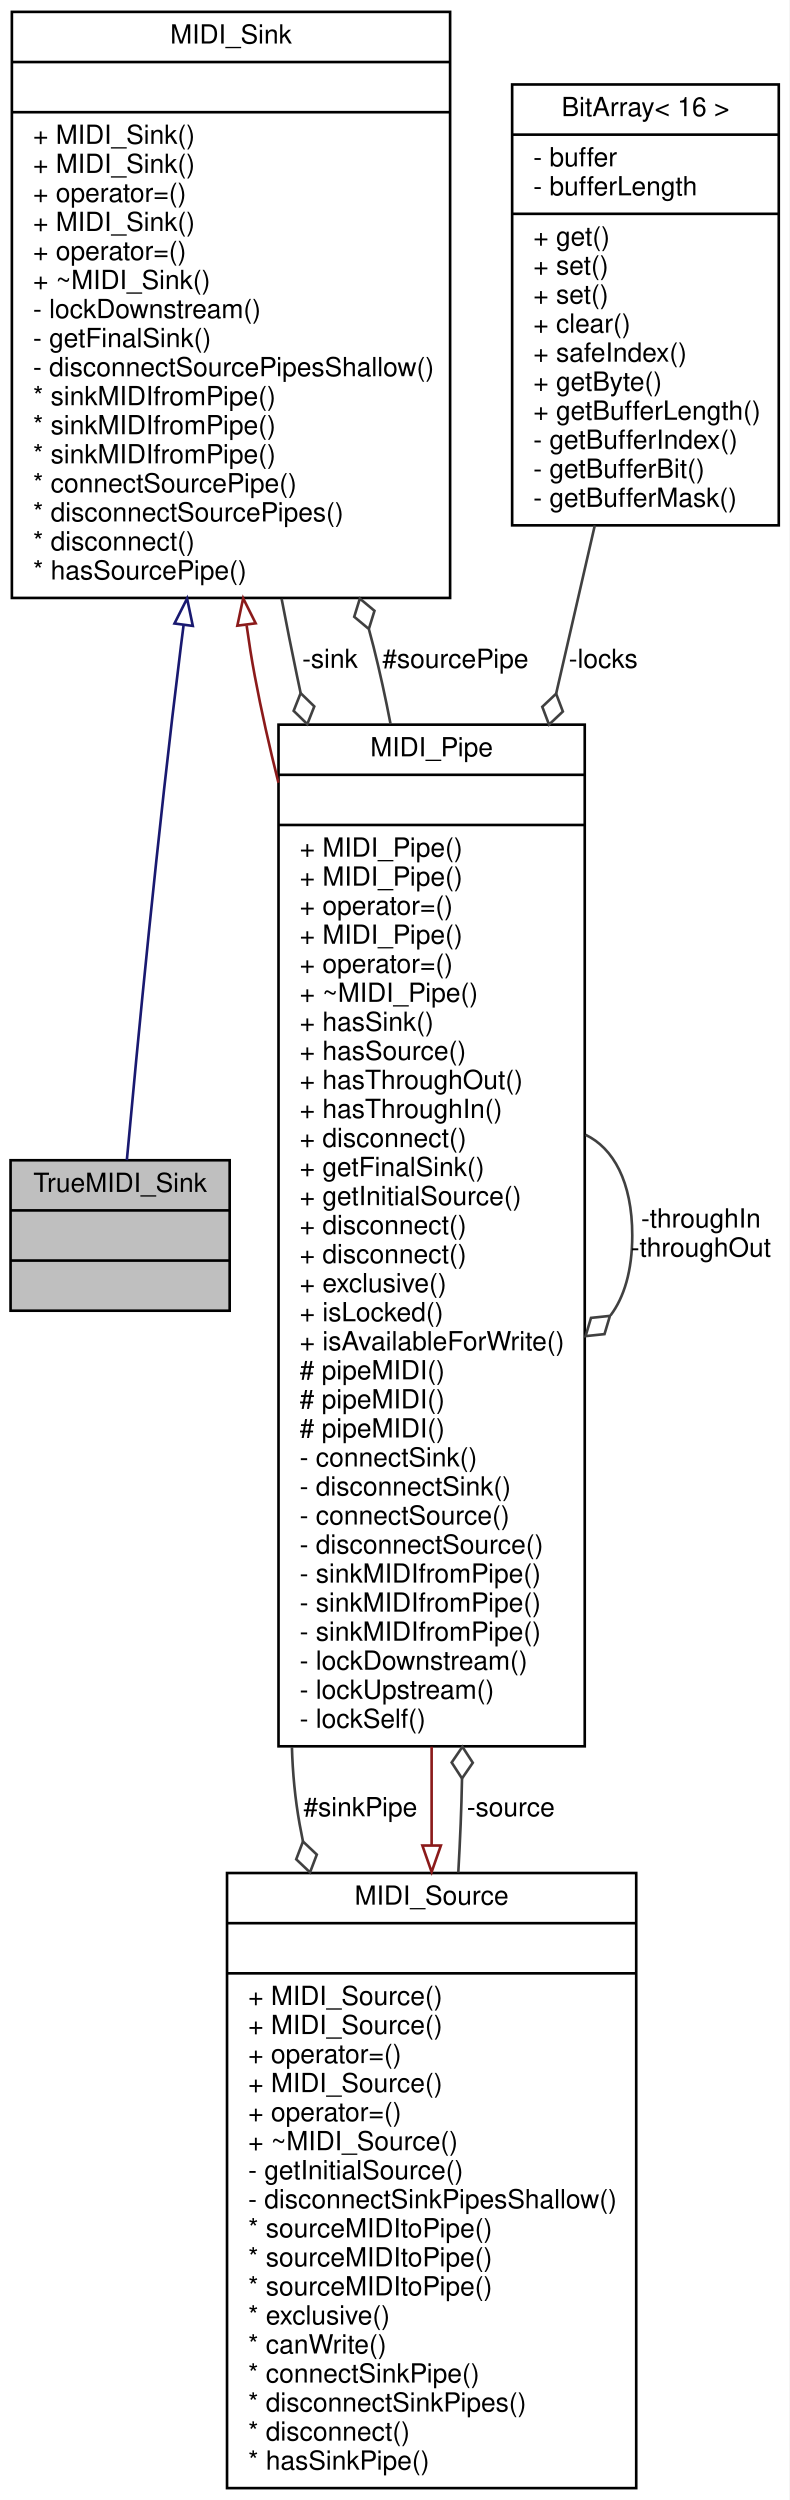
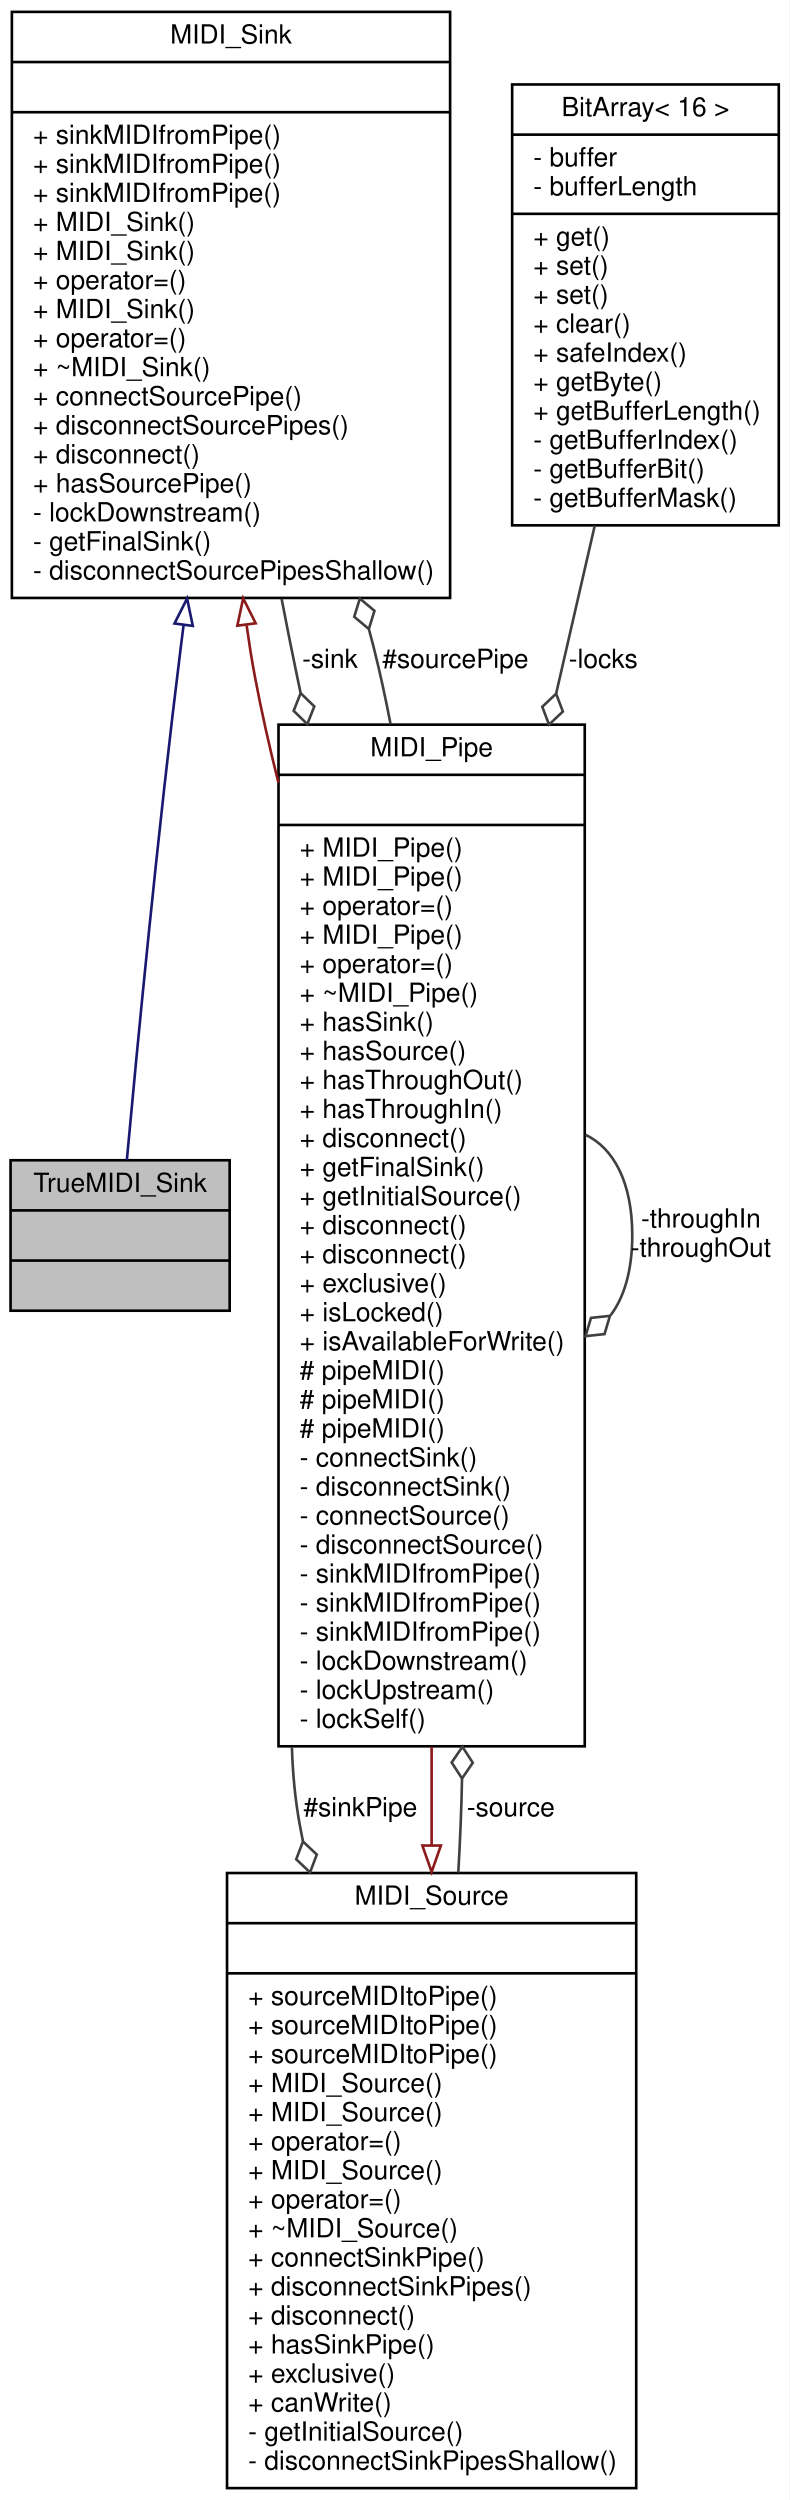
<svg xmlns="http://www.w3.org/2000/svg" xmlns:xlink="http://www.w3.org/1999/xlink" width="299pt" height="947pt" viewBox="0.00 0.00 299.00 947.00">
  <g id="graph0" class="graph" transform="scale(1 1) rotate(0) translate(4 943)">
    <polygon fill="#ffffff" stroke="transparent" points="-4,4 -4,-943 295,-943 295,4 -4,4" />
    <g id="node1" class="node">
      <g id="a_node1">
        <a xlink:title="A MIDI_Sink that is not a MIDI_Pipe.">
          <polygon fill="#bfbfbf" stroke="#000000" points="0,-446.5 0,-503.5 83,-503.5 83,-446.5 0,-446.5" />
          <text text-anchor="middle" x="41.5" y="-491.5" font-family="Helvetica,sans-Serif" font-size="10.00" fill="#000000">TrueMIDI_Sink</text>
          <polyline fill="none" stroke="#000000" points="0,-484.5 83,-484.5 " />
          <text text-anchor="middle" x="41.5" y="-472.5" font-family="Helvetica,sans-Serif" font-size="10.00" fill="#000000"> </text>
          <polyline fill="none" stroke="#000000" points="0,-465.5 83,-465.5 " />
          <text text-anchor="middle" x="41.5" y="-453.5" font-family="Helvetica,sans-Serif" font-size="10.00" fill="#000000"> </text>
        </a>
      </g>
    </g>
    <g id="node2" class="node">
      <g id="a_node2">
        <a xlink:href="../../d9/db6/classMIDI__Sink.html" target="_top" xlink:title="Class that can receive MIDI messages from a MIDI pipe.">
          <polygon fill="#ffffff" stroke="#000000" points=".5,-716.5 .5,-938.5 166.5,-938.5 166.5,-716.5 .5,-716.5" />
          <text text-anchor="middle" x="83.5" y="-926.5" font-family="Helvetica,sans-Serif" font-size="10.00" fill="#000000">MIDI_Sink</text>
          <polyline fill="none" stroke="#000000" points=".5,-919.5 166.5,-919.5 " />
          <text text-anchor="middle" x="83.5" y="-907.5" font-family="Helvetica,sans-Serif" font-size="10.00" fill="#000000"> </text>
          <polyline fill="none" stroke="#000000" points=".5,-900.5 166.5,-900.5 " />
-           <text text-anchor="start" x="8.5" y="-888.5" font-family="Helvetica,sans-Serif" font-size="10.00" fill="#000000">+ MIDI_Sink()</text>
-           <text text-anchor="start" x="8.5" y="-877.5" font-family="Helvetica,sans-Serif" font-size="10.00" fill="#000000">+ MIDI_Sink()</text>
-           <text text-anchor="start" x="8.5" y="-866.5" font-family="Helvetica,sans-Serif" font-size="10.00" fill="#000000">+ operator=()</text>
+           <text text-anchor="start" x="8.5" y="-888.5" font-family="Helvetica,sans-Serif" font-size="10.00" fill="#000000">+ sinkMIDIfromPipe()</text>
+           <text text-anchor="start" x="8.5" y="-877.5" font-family="Helvetica,sans-Serif" font-size="10.00" fill="#000000">+ sinkMIDIfromPipe()</text>
+           <text text-anchor="start" x="8.5" y="-866.5" font-family="Helvetica,sans-Serif" font-size="10.00" fill="#000000">+ sinkMIDIfromPipe()</text>
          <text text-anchor="start" x="8.5" y="-855.5" font-family="Helvetica,sans-Serif" font-size="10.00" fill="#000000">+ MIDI_Sink()</text>
-           <text text-anchor="start" x="8.5" y="-844.5" font-family="Helvetica,sans-Serif" font-size="10.00" fill="#000000">+ operator=()</text>
-           <text text-anchor="start" x="8.5" y="-833.5" font-family="Helvetica,sans-Serif" font-size="10.00" fill="#000000">+ ~MIDI_Sink()</text>
-           <text text-anchor="start" x="8.5" y="-822.5" font-family="Helvetica,sans-Serif" font-size="10.00" fill="#000000">- lockDownstream()</text>
-           <text text-anchor="start" x="8.5" y="-811.5" font-family="Helvetica,sans-Serif" font-size="10.00" fill="#000000">- getFinalSink()</text>
-           <text text-anchor="start" x="8.5" y="-800.5" font-family="Helvetica,sans-Serif" font-size="10.00" fill="#000000">- disconnectSourcePipesShallow()</text>
-           <text text-anchor="start" x="8.5" y="-789.5" font-family="Helvetica,sans-Serif" font-size="10.00" fill="#000000">* sinkMIDIfromPipe()</text>
-           <text text-anchor="start" x="8.5" y="-778.5" font-family="Helvetica,sans-Serif" font-size="10.00" fill="#000000">* sinkMIDIfromPipe()</text>
-           <text text-anchor="start" x="8.5" y="-767.5" font-family="Helvetica,sans-Serif" font-size="10.00" fill="#000000">* sinkMIDIfromPipe()</text>
-           <text text-anchor="start" x="8.5" y="-756.5" font-family="Helvetica,sans-Serif" font-size="10.00" fill="#000000">* connectSourcePipe()</text>
-           <text text-anchor="start" x="8.5" y="-745.5" font-family="Helvetica,sans-Serif" font-size="10.00" fill="#000000">* disconnectSourcePipes()</text>
-           <text text-anchor="start" x="8.5" y="-734.5" font-family="Helvetica,sans-Serif" font-size="10.00" fill="#000000">* disconnect()</text>
-           <text text-anchor="start" x="8.5" y="-723.5" font-family="Helvetica,sans-Serif" font-size="10.00" fill="#000000">* hasSourcePipe()</text>
+           <text text-anchor="start" x="8.5" y="-844.5" font-family="Helvetica,sans-Serif" font-size="10.00" fill="#000000">+ MIDI_Sink()</text>
+           <text text-anchor="start" x="8.5" y="-833.5" font-family="Helvetica,sans-Serif" font-size="10.00" fill="#000000">+ operator=()</text>
+           <text text-anchor="start" x="8.5" y="-822.5" font-family="Helvetica,sans-Serif" font-size="10.00" fill="#000000">+ MIDI_Sink()</text>
+           <text text-anchor="start" x="8.5" y="-811.5" font-family="Helvetica,sans-Serif" font-size="10.00" fill="#000000">+ operator=()</text>
+           <text text-anchor="start" x="8.5" y="-800.5" font-family="Helvetica,sans-Serif" font-size="10.00" fill="#000000">+ ~MIDI_Sink()</text>
+           <text text-anchor="start" x="8.5" y="-789.5" font-family="Helvetica,sans-Serif" font-size="10.00" fill="#000000">+ connectSourcePipe()</text>
+           <text text-anchor="start" x="8.5" y="-778.5" font-family="Helvetica,sans-Serif" font-size="10.00" fill="#000000">+ disconnectSourcePipes()</text>
+           <text text-anchor="start" x="8.5" y="-767.5" font-family="Helvetica,sans-Serif" font-size="10.00" fill="#000000">+ disconnect()</text>
+           <text text-anchor="start" x="8.5" y="-756.5" font-family="Helvetica,sans-Serif" font-size="10.00" fill="#000000">+ hasSourcePipe()</text>
+           <text text-anchor="start" x="8.5" y="-745.5" font-family="Helvetica,sans-Serif" font-size="10.00" fill="#000000">- lockDownstream()</text>
+           <text text-anchor="start" x="8.5" y="-734.5" font-family="Helvetica,sans-Serif" font-size="10.00" fill="#000000">- getFinalSink()</text>
+           <text text-anchor="start" x="8.5" y="-723.5" font-family="Helvetica,sans-Serif" font-size="10.00" fill="#000000">- disconnectSourcePipesShallow()</text>
        </a>
      </g>
    </g>
    <g id="edge1" class="edge">
      <path fill="none" stroke="#191970" d="M65.543,-706.207C65.186,-703.446 64.838,-700.707 64.5,-698 55.795,-628.29 47.931,-546.021 44.05,-503.558" />
      <polygon fill="none" stroke="#191970" points="62.094,-706.824 66.868,-716.282 69.034,-705.911 62.094,-706.824" />
    </g>
    <g id="node3" class="node">
      <g id="a_node3">
        <a xlink:href="../../df/d72/classMIDI__Pipe.html" target="_top" xlink:title="Class that routes MIDI messages from a MIDI_Source to a MIDI_Sink.">
          <polygon fill="#ffffff" stroke="#000000" points="101.5,-281.5 101.5,-668.5 217.5,-668.5 217.5,-281.5 101.5,-281.5" />
          <text text-anchor="middle" x="159.5" y="-656.5" font-family="Helvetica,sans-Serif" font-size="10.00" fill="#000000">MIDI_Pipe</text>
          <polyline fill="none" stroke="#000000" points="101.5,-649.5 217.5,-649.5 " />
          <text text-anchor="middle" x="159.5" y="-637.5" font-family="Helvetica,sans-Serif" font-size="10.00" fill="#000000"> </text>
          <polyline fill="none" stroke="#000000" points="101.5,-630.5 217.5,-630.5 " />
          <text text-anchor="start" x="109.5" y="-618.5" font-family="Helvetica,sans-Serif" font-size="10.00" fill="#000000">+ MIDI_Pipe()</text>
          <text text-anchor="start" x="109.5" y="-607.5" font-family="Helvetica,sans-Serif" font-size="10.00" fill="#000000">+ MIDI_Pipe()</text>
          <text text-anchor="start" x="109.5" y="-596.5" font-family="Helvetica,sans-Serif" font-size="10.00" fill="#000000">+ operator=()</text>
          <text text-anchor="start" x="109.5" y="-585.5" font-family="Helvetica,sans-Serif" font-size="10.00" fill="#000000">+ MIDI_Pipe()</text>
          <text text-anchor="start" x="109.5" y="-574.5" font-family="Helvetica,sans-Serif" font-size="10.00" fill="#000000">+ operator=()</text>
          <text text-anchor="start" x="109.5" y="-563.5" font-family="Helvetica,sans-Serif" font-size="10.00" fill="#000000">+ ~MIDI_Pipe()</text>
          <text text-anchor="start" x="109.5" y="-552.5" font-family="Helvetica,sans-Serif" font-size="10.00" fill="#000000">+ hasSink()</text>
          <text text-anchor="start" x="109.5" y="-541.5" font-family="Helvetica,sans-Serif" font-size="10.00" fill="#000000">+ hasSource()</text>
          <text text-anchor="start" x="109.5" y="-530.5" font-family="Helvetica,sans-Serif" font-size="10.00" fill="#000000">+ hasThroughOut()</text>
          <text text-anchor="start" x="109.5" y="-519.5" font-family="Helvetica,sans-Serif" font-size="10.00" fill="#000000">+ hasThroughIn()</text>
          <text text-anchor="start" x="109.5" y="-508.5" font-family="Helvetica,sans-Serif" font-size="10.00" fill="#000000">+ disconnect()</text>
          <text text-anchor="start" x="109.5" y="-497.5" font-family="Helvetica,sans-Serif" font-size="10.00" fill="#000000">+ getFinalSink()</text>
          <text text-anchor="start" x="109.5" y="-486.5" font-family="Helvetica,sans-Serif" font-size="10.00" fill="#000000">+ getInitialSource()</text>
          <text text-anchor="start" x="109.5" y="-475.5" font-family="Helvetica,sans-Serif" font-size="10.00" fill="#000000">+ disconnect()</text>
          <text text-anchor="start" x="109.5" y="-464.5" font-family="Helvetica,sans-Serif" font-size="10.00" fill="#000000">+ disconnect()</text>
          <text text-anchor="start" x="109.5" y="-453.5" font-family="Helvetica,sans-Serif" font-size="10.00" fill="#000000">+ exclusive()</text>
          <text text-anchor="start" x="109.5" y="-442.5" font-family="Helvetica,sans-Serif" font-size="10.00" fill="#000000">+ isLocked()</text>
          <text text-anchor="start" x="109.5" y="-431.5" font-family="Helvetica,sans-Serif" font-size="10.00" fill="#000000">+ isAvailableForWrite()</text>
          <text text-anchor="start" x="109.5" y="-420.5" font-family="Helvetica,sans-Serif" font-size="10.00" fill="#000000"># pipeMIDI()</text>
          <text text-anchor="start" x="109.5" y="-409.5" font-family="Helvetica,sans-Serif" font-size="10.00" fill="#000000"># pipeMIDI()</text>
          <text text-anchor="start" x="109.5" y="-398.5" font-family="Helvetica,sans-Serif" font-size="10.00" fill="#000000"># pipeMIDI()</text>
          <text text-anchor="start" x="109.5" y="-387.5" font-family="Helvetica,sans-Serif" font-size="10.00" fill="#000000">- connectSink()</text>
          <text text-anchor="start" x="109.5" y="-376.5" font-family="Helvetica,sans-Serif" font-size="10.00" fill="#000000">- disconnectSink()</text>
          <text text-anchor="start" x="109.5" y="-365.5" font-family="Helvetica,sans-Serif" font-size="10.00" fill="#000000">- connectSource()</text>
          <text text-anchor="start" x="109.5" y="-354.5" font-family="Helvetica,sans-Serif" font-size="10.00" fill="#000000">- disconnectSource()</text>
          <text text-anchor="start" x="109.5" y="-343.5" font-family="Helvetica,sans-Serif" font-size="10.00" fill="#000000">- sinkMIDIfromPipe()</text>
          <text text-anchor="start" x="109.5" y="-332.5" font-family="Helvetica,sans-Serif" font-size="10.00" fill="#000000">- sinkMIDIfromPipe()</text>
          <text text-anchor="start" x="109.5" y="-321.5" font-family="Helvetica,sans-Serif" font-size="10.00" fill="#000000">- sinkMIDIfromPipe()</text>
          <text text-anchor="start" x="109.5" y="-310.5" font-family="Helvetica,sans-Serif" font-size="10.00" fill="#000000">- lockDownstream()</text>
          <text text-anchor="start" x="109.5" y="-299.5" font-family="Helvetica,sans-Serif" font-size="10.00" fill="#000000">- lockUpstream()</text>
          <text text-anchor="start" x="109.5" y="-288.5" font-family="Helvetica,sans-Serif" font-size="10.00" fill="#000000">- lockSelf()</text>
        </a>
      </g>
    </g>
    <g id="edge3" class="edge">
      <path fill="none" stroke="#8b1a1a" d="M89.417,-706.121C90.312,-699.635 91.334,-693.228 92.5,-687 94.986,-673.721 98.044,-660.11 101.472,-646.506" />
      <polygon fill="none" stroke="#8b1a1a" points="85.904,-706.002 88.112,-716.365 92.848,-706.887 85.904,-706.002" />
    </g>
    <g id="edge6" class="edge">
      <path fill="none" stroke="#404040" d="M102.674,-716.176C104.568,-706.295 106.523,-696.458 108.5,-687 108.952,-684.836 109.411,-682.661 109.874,-680.475" />
      <polygon fill="none" stroke="#404040" points="109.883,-680.435 107.232,-673.729 112.403,-668.702 115.054,-675.408 109.883,-680.435" />
      <text text-anchor="middle" x="121" y="-690" font-family="Helvetica,sans-Serif" font-size="10.00" fill="#000000"> -sink</text>
    </g>
    <g id="edge2" class="edge">
      <path fill="none" stroke="#404040" d="M143.947,-668.702C142.038,-678.658 139.899,-688.474 137.5,-698 136.955,-700.165 136.38,-702.34 135.777,-704.523" />
      <polygon fill="none" stroke="#404040" points="135.713,-704.741 137.847,-711.629 132.31,-716.249 130.176,-709.361 135.713,-704.741" />
      <text text-anchor="middle" x="168.5" y="-690" font-family="Helvetica,sans-Serif" font-size="10.00" fill="#000000"> #sourcePipe</text>
    </g>
    <g id="edge8" class="edge">
      <path fill="none" stroke="#404040" d="M217.812,-513.125C228.226,-508.169 235.5,-495.461 235.5,-475 235.5,-461.572 232.367,-451.484 227.27,-444.734" />
      <polygon fill="none" stroke="#404040" points="227.042,-444.544 219.87,-443.786 217.812,-436.875 224.983,-437.633 227.042,-444.544" />
      <text text-anchor="middle" x="261.5" y="-478" font-family="Helvetica,sans-Serif" font-size="10.00" fill="#000000"> -throughIn</text>
      <text text-anchor="middle" x="261.5" y="-467" font-family="Helvetica,sans-Serif" font-size="10.00" fill="#000000">-throughOut</text>
    </g>
    <g id="node4" class="node">
      <g id="a_node4">
        <a xlink:href="../../df/d5b/classMIDI__Source.html" target="_top" xlink:title="Class that can send MIDI messages to a MIDI pipe.">
          <polygon fill="#ffffff" stroke="#000000" points="82,-.5 82,-233.5 237,-233.5 237,-.5 82,-.5" />
          <text text-anchor="middle" x="159.5" y="-221.5" font-family="Helvetica,sans-Serif" font-size="10.00" fill="#000000">MIDI_Source</text>
          <polyline fill="none" stroke="#000000" points="82,-214.5 237,-214.5 " />
          <text text-anchor="middle" x="159.5" y="-202.5" font-family="Helvetica,sans-Serif" font-size="10.00" fill="#000000"> </text>
          <polyline fill="none" stroke="#000000" points="82,-195.5 237,-195.5 " />
-           <text text-anchor="start" x="90" y="-183.5" font-family="Helvetica,sans-Serif" font-size="10.00" fill="#000000">+ MIDI_Source()</text>
-           <text text-anchor="start" x="90" y="-172.5" font-family="Helvetica,sans-Serif" font-size="10.00" fill="#000000">+ MIDI_Source()</text>
-           <text text-anchor="start" x="90" y="-161.5" font-family="Helvetica,sans-Serif" font-size="10.00" fill="#000000">+ operator=()</text>
+           <text text-anchor="start" x="90" y="-183.5" font-family="Helvetica,sans-Serif" font-size="10.00" fill="#000000">+ sourceMIDItoPipe()</text>
+           <text text-anchor="start" x="90" y="-172.5" font-family="Helvetica,sans-Serif" font-size="10.00" fill="#000000">+ sourceMIDItoPipe()</text>
+           <text text-anchor="start" x="90" y="-161.5" font-family="Helvetica,sans-Serif" font-size="10.00" fill="#000000">+ sourceMIDItoPipe()</text>
          <text text-anchor="start" x="90" y="-150.5" font-family="Helvetica,sans-Serif" font-size="10.00" fill="#000000">+ MIDI_Source()</text>
-           <text text-anchor="start" x="90" y="-139.5" font-family="Helvetica,sans-Serif" font-size="10.00" fill="#000000">+ operator=()</text>
-           <text text-anchor="start" x="90" y="-128.5" font-family="Helvetica,sans-Serif" font-size="10.00" fill="#000000">+ ~MIDI_Source()</text>
-           <text text-anchor="start" x="90" y="-117.5" font-family="Helvetica,sans-Serif" font-size="10.00" fill="#000000">- getInitialSource()</text>
-           <text text-anchor="start" x="90" y="-106.5" font-family="Helvetica,sans-Serif" font-size="10.00" fill="#000000">- disconnectSinkPipesShallow()</text>
-           <text text-anchor="start" x="90" y="-95.5" font-family="Helvetica,sans-Serif" font-size="10.00" fill="#000000">* sourceMIDItoPipe()</text>
-           <text text-anchor="start" x="90" y="-84.5" font-family="Helvetica,sans-Serif" font-size="10.00" fill="#000000">* sourceMIDItoPipe()</text>
-           <text text-anchor="start" x="90" y="-73.5" font-family="Helvetica,sans-Serif" font-size="10.00" fill="#000000">* sourceMIDItoPipe()</text>
-           <text text-anchor="start" x="90" y="-62.5" font-family="Helvetica,sans-Serif" font-size="10.00" fill="#000000">* exclusive()</text>
-           <text text-anchor="start" x="90" y="-51.5" font-family="Helvetica,sans-Serif" font-size="10.00" fill="#000000">* canWrite()</text>
-           <text text-anchor="start" x="90" y="-40.5" font-family="Helvetica,sans-Serif" font-size="10.00" fill="#000000">* connectSinkPipe()</text>
-           <text text-anchor="start" x="90" y="-29.5" font-family="Helvetica,sans-Serif" font-size="10.00" fill="#000000">* disconnectSinkPipes()</text>
-           <text text-anchor="start" x="90" y="-18.5" font-family="Helvetica,sans-Serif" font-size="10.00" fill="#000000">* disconnect()</text>
-           <text text-anchor="start" x="90" y="-7.5" font-family="Helvetica,sans-Serif" font-size="10.00" fill="#000000">* hasSinkPipe()</text>
+           <text text-anchor="start" x="90" y="-139.5" font-family="Helvetica,sans-Serif" font-size="10.00" fill="#000000">+ MIDI_Source()</text>
+           <text text-anchor="start" x="90" y="-128.5" font-family="Helvetica,sans-Serif" font-size="10.00" fill="#000000">+ operator=()</text>
+           <text text-anchor="start" x="90" y="-117.5" font-family="Helvetica,sans-Serif" font-size="10.00" fill="#000000">+ MIDI_Source()</text>
+           <text text-anchor="start" x="90" y="-106.5" font-family="Helvetica,sans-Serif" font-size="10.00" fill="#000000">+ operator=()</text>
+           <text text-anchor="start" x="90" y="-95.5" font-family="Helvetica,sans-Serif" font-size="10.00" fill="#000000">+ ~MIDI_Source()</text>
+           <text text-anchor="start" x="90" y="-84.5" font-family="Helvetica,sans-Serif" font-size="10.00" fill="#000000">+ connectSinkPipe()</text>
+           <text text-anchor="start" x="90" y="-73.5" font-family="Helvetica,sans-Serif" font-size="10.00" fill="#000000">+ disconnectSinkPipes()</text>
+           <text text-anchor="start" x="90" y="-62.5" font-family="Helvetica,sans-Serif" font-size="10.00" fill="#000000">+ disconnect()</text>
+           <text text-anchor="start" x="90" y="-51.5" font-family="Helvetica,sans-Serif" font-size="10.00" fill="#000000">+ hasSinkPipe()</text>
+           <text text-anchor="start" x="90" y="-40.5" font-family="Helvetica,sans-Serif" font-size="10.00" fill="#000000">+ exclusive()</text>
+           <text text-anchor="start" x="90" y="-29.5" font-family="Helvetica,sans-Serif" font-size="10.00" fill="#000000">+ canWrite()</text>
+           <text text-anchor="start" x="90" y="-18.5" font-family="Helvetica,sans-Serif" font-size="10.00" fill="#000000">- getInitialSource()</text>
+           <text text-anchor="start" x="90" y="-7.5" font-family="Helvetica,sans-Serif" font-size="10.00" fill="#000000">- disconnectSinkPipesShallow()</text>
        </a>
      </g>
    </g>
    <g id="edge5" class="edge">
      <path fill="none" stroke="#404040" d="M106.579,-281.21C106.856,-271.348 107.785,-261.568 109.5,-252 109.888,-249.834 110.309,-247.657 110.759,-245.473" />
      <polygon fill="none" stroke="#404040" points="110.767,-245.44 108.202,-238.7 113.436,-233.741 116.001,-240.48 110.767,-245.44" />
      <text text-anchor="middle" x="132.5" y="-255" font-family="Helvetica,sans-Serif" font-size="10.00" fill="#000000"> #sinkPipe</text>
    </g>
    <g id="edge4" class="edge">
      <path fill="none" stroke="#8b1a1a" d="M159.5,-244.036C159.5,-256.201 159.5,-268.717 159.5,-281.331" />
      <polygon fill="none" stroke="#8b1a1a" points="163,-243.905 159.5,-233.905 156,-243.905 163,-243.905" />
    </g>
    <g id="edge9" class="edge">
      <path fill="none" stroke="#404040" d="M169.602,-233.677C169.952,-239.871 170.256,-246.009 170.5,-252 170.732,-257.692 170.9,-263.464 171.012,-269.291" />
      <polygon fill="none" stroke="#404040" points="171.013,-269.317 175.089,-275.265 171.166,-281.316 167.09,-275.367 171.013,-269.317" />
      <text text-anchor="middle" x="189.5" y="-255" font-family="Helvetica,sans-Serif" font-size="10.00" fill="#000000"> -source</text>
    </g>
    <g id="node5" class="node">
      <g id="a_node5">
        <a xlink:href="../../d6/da4/classAH_1_1BitArray.html" target="_top" xlink:title=" ">
          <polygon fill="#ffffff" stroke="#000000" points="190,-744 190,-911 291,-911 291,-744 190,-744" />
          <text text-anchor="middle" x="240.5" y="-899" font-family="Helvetica,sans-Serif" font-size="10.00" fill="#000000">BitArray&lt; 16 &gt;</text>
          <polyline fill="none" stroke="#000000" points="190,-892 291,-892 " />
          <text text-anchor="start" x="198" y="-880" font-family="Helvetica,sans-Serif" font-size="10.00" fill="#000000">- buffer</text>
          <text text-anchor="start" x="198" y="-869" font-family="Helvetica,sans-Serif" font-size="10.00" fill="#000000">- bufferLength</text>
          <polyline fill="none" stroke="#000000" points="190,-862 291,-862 " />
          <text text-anchor="start" x="198" y="-850" font-family="Helvetica,sans-Serif" font-size="10.00" fill="#000000">+ get()</text>
          <text text-anchor="start" x="198" y="-839" font-family="Helvetica,sans-Serif" font-size="10.00" fill="#000000">+ set()</text>
          <text text-anchor="start" x="198" y="-828" font-family="Helvetica,sans-Serif" font-size="10.00" fill="#000000">+ set()</text>
          <text text-anchor="start" x="198" y="-817" font-family="Helvetica,sans-Serif" font-size="10.00" fill="#000000">+ clear()</text>
          <text text-anchor="start" x="198" y="-806" font-family="Helvetica,sans-Serif" font-size="10.00" fill="#000000">+ safeIndex()</text>
          <text text-anchor="start" x="198" y="-795" font-family="Helvetica,sans-Serif" font-size="10.00" fill="#000000">+ getByte()</text>
          <text text-anchor="start" x="198" y="-784" font-family="Helvetica,sans-Serif" font-size="10.00" fill="#000000">+ getBufferLength()</text>
          <text text-anchor="start" x="198" y="-773" font-family="Helvetica,sans-Serif" font-size="10.00" fill="#000000">- getBufferIndex()</text>
          <text text-anchor="start" x="198" y="-762" font-family="Helvetica,sans-Serif" font-size="10.00" fill="#000000">- getBufferBit()</text>
          <text text-anchor="start" x="198" y="-751" font-family="Helvetica,sans-Serif" font-size="10.00" fill="#000000">- getBufferMask()</text>
        </a>
      </g>
    </g>
    <g id="edge7" class="edge">
      <path fill="none" stroke="#404040" d="M221.304,-743.962C216.802,-724.371 211.81,-702.644 206.67,-680.275" />
      <polygon fill="none" stroke="#404040" points="206.658,-680.222 201.415,-675.271 203.97,-668.527 209.212,-673.479 206.658,-680.222" />
      <text text-anchor="middle" x="224.5" y="-690" font-family="Helvetica,sans-Serif" font-size="10.00" fill="#000000"> -locks</text>
    </g>
  </g>
</svg>
